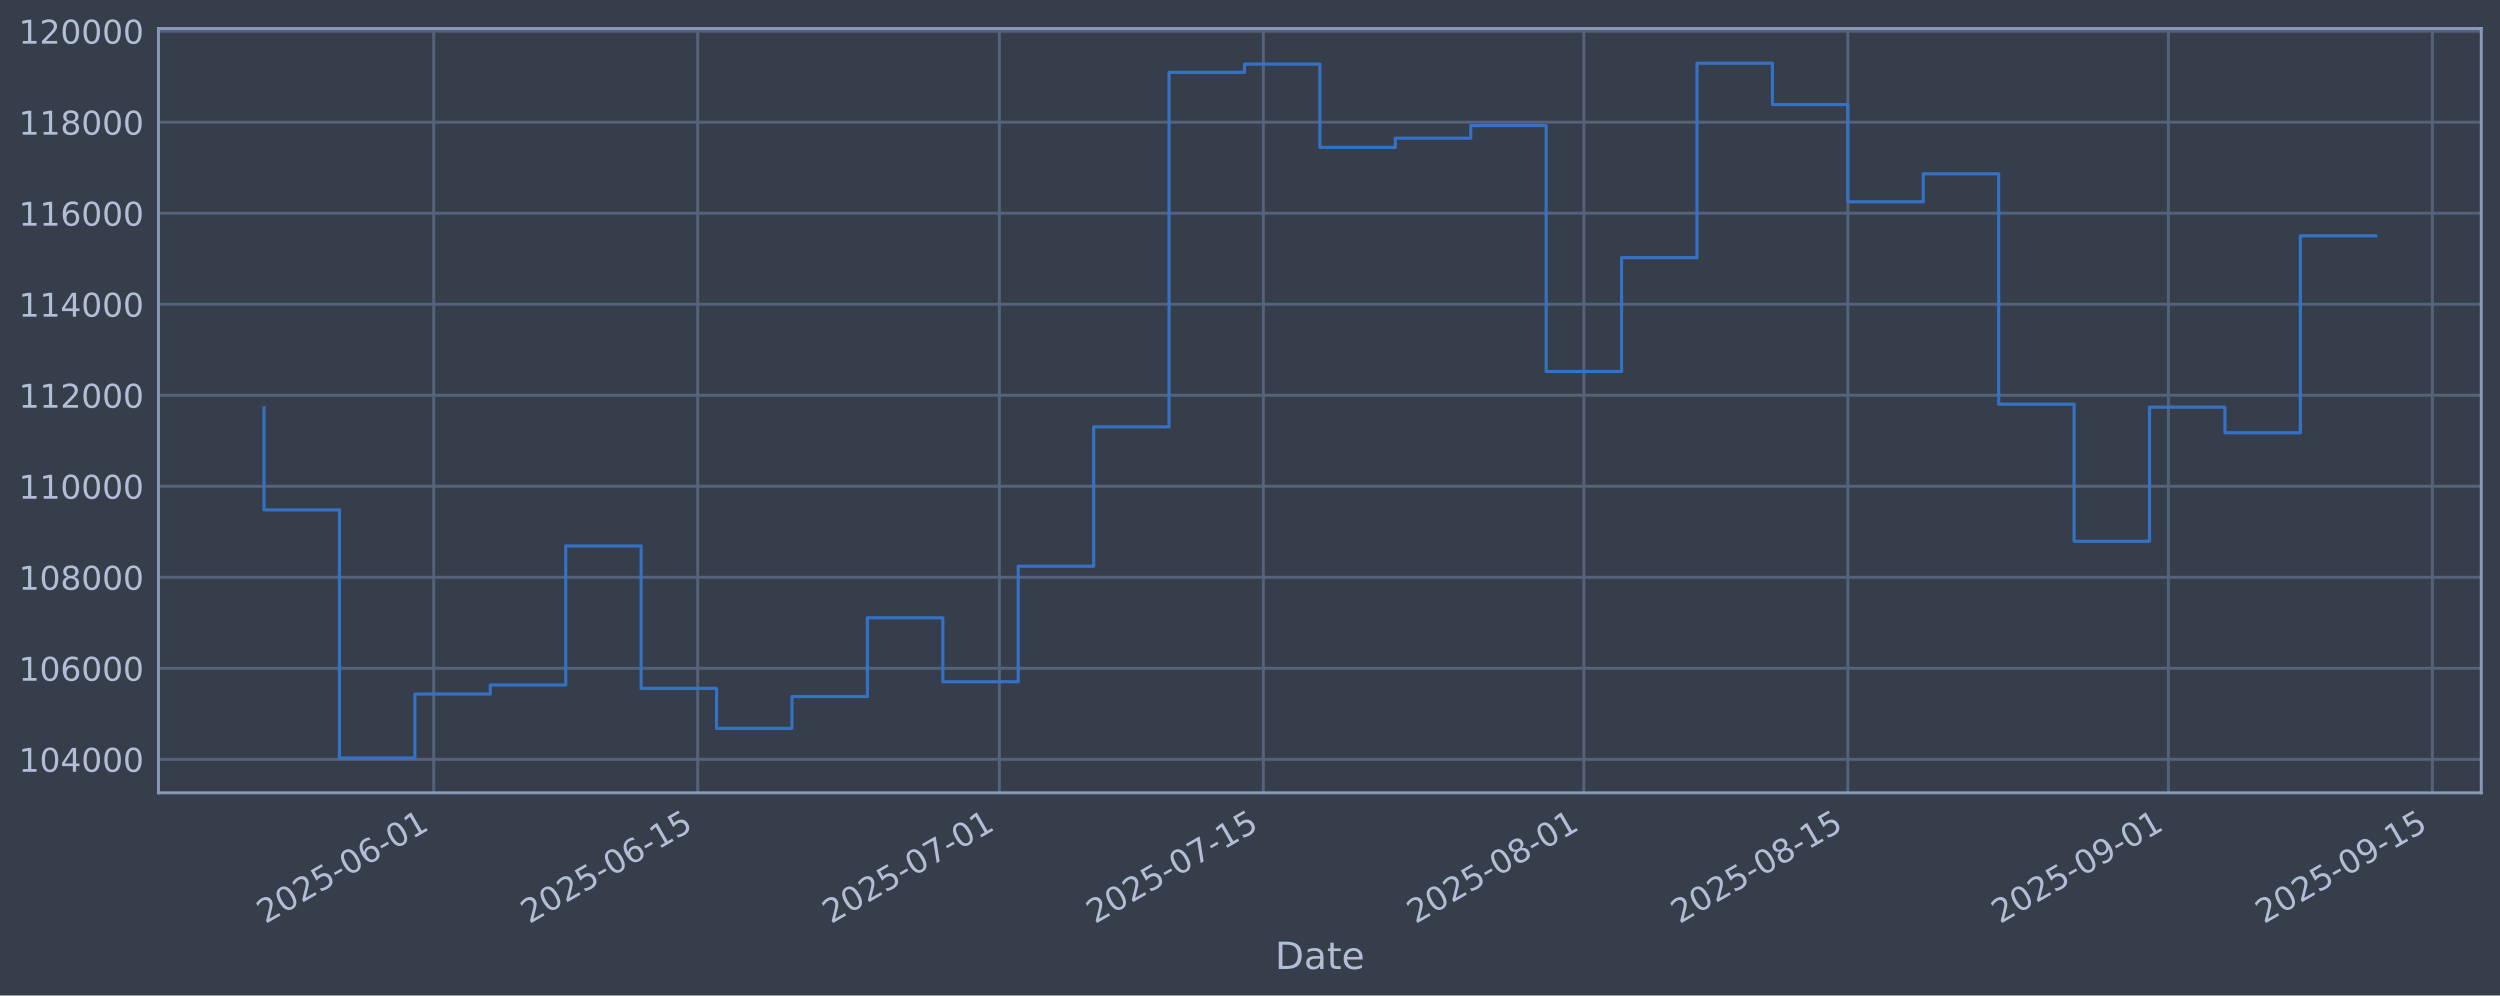
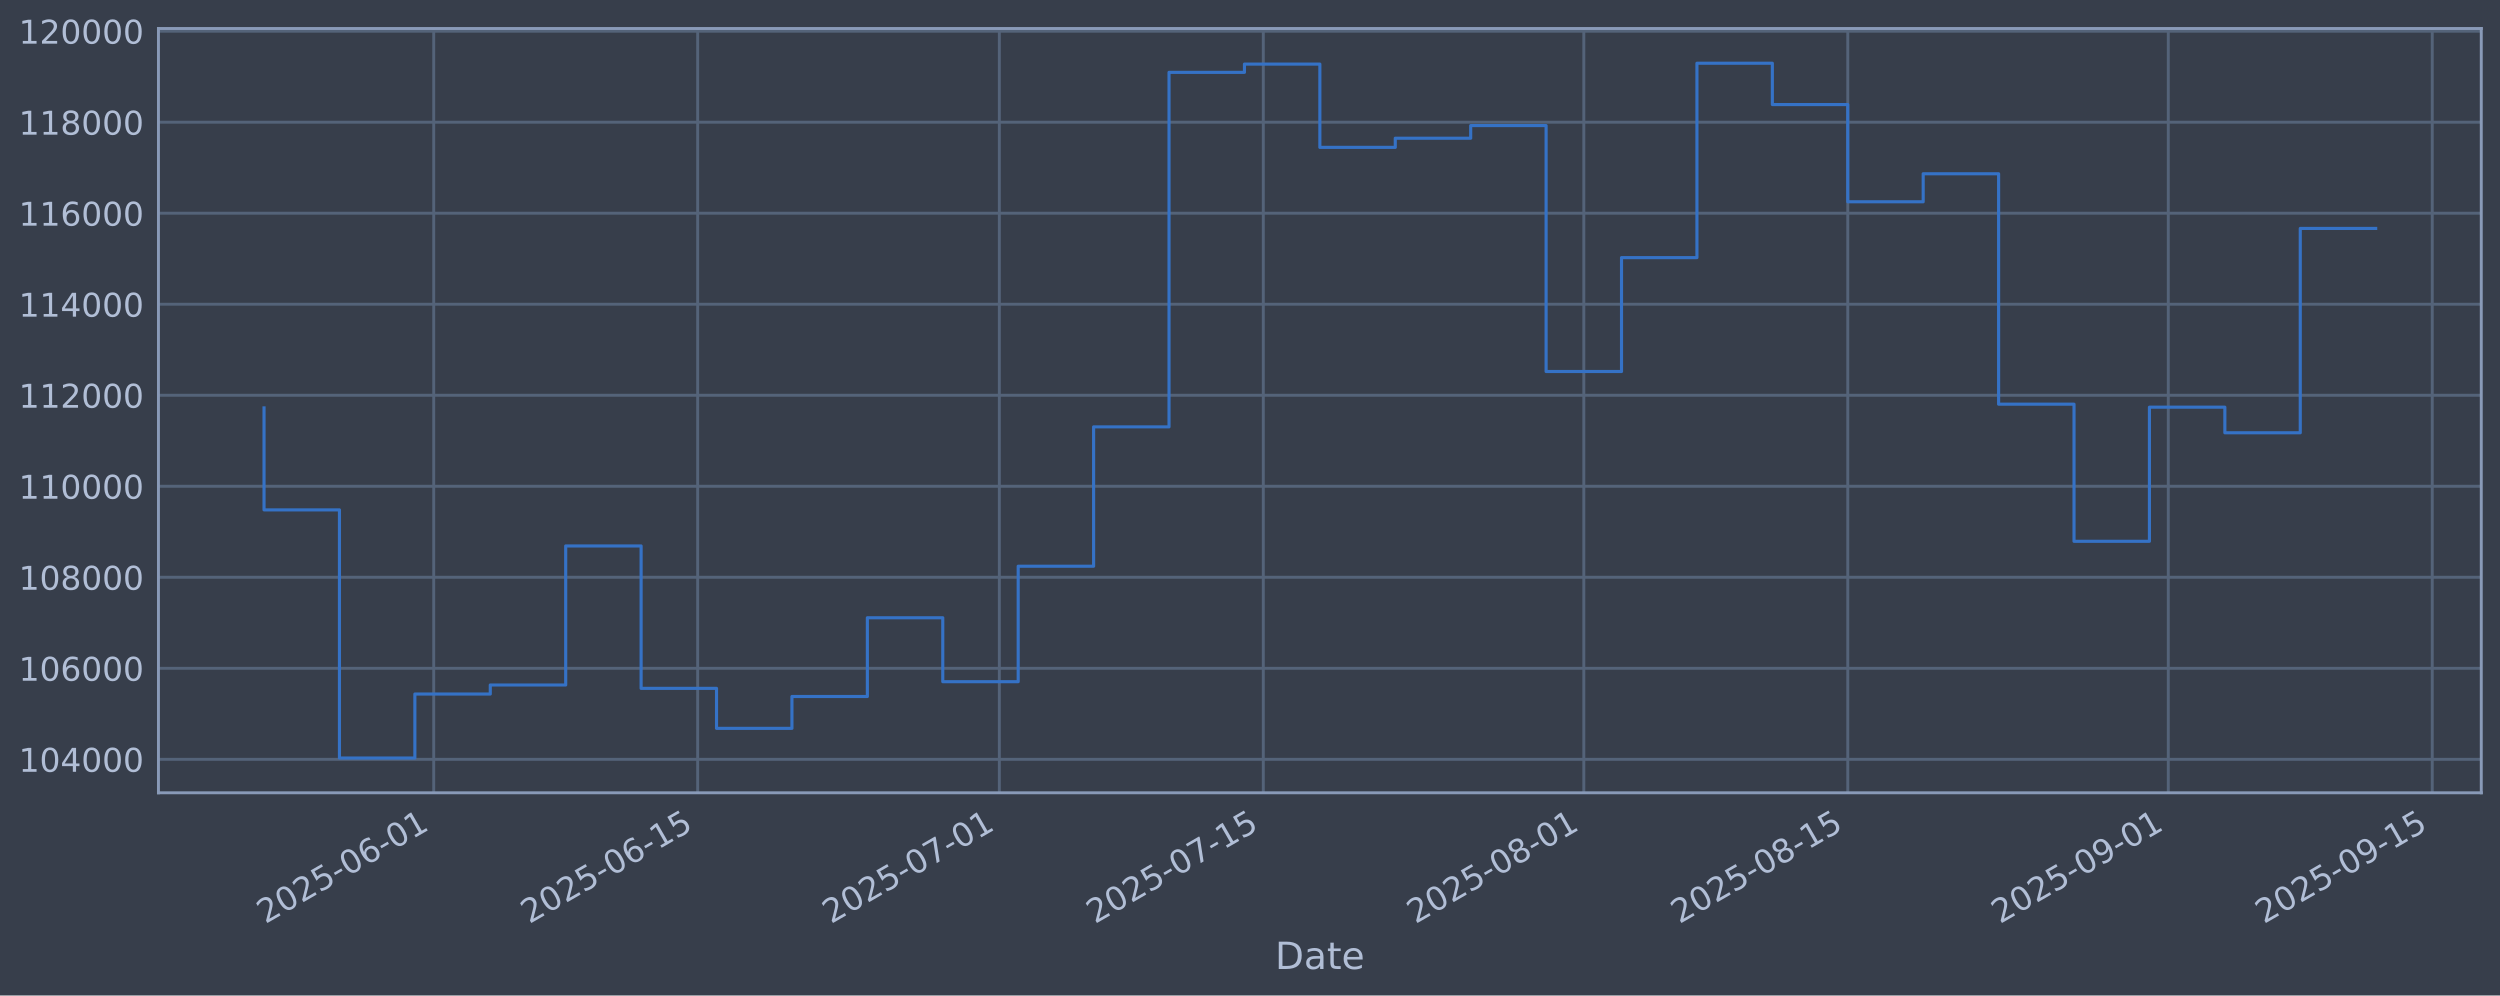
<svg xmlns="http://www.w3.org/2000/svg" xmlns:xlink="http://www.w3.org/1999/xlink" width="960.9pt" height="382.628pt" viewBox="0 0 960.9 382.628" version="1.1">
  <defs>
    <style type="text/css">*{stroke-linejoin: round; stroke-linecap: butt}</style>
  </defs>
  <g id="figure_1">
    <g id="patch_1">
      <path d="M 0 382.628  L 960.9 382.628  L 960.9 0  L 0 0  z " style="fill: #373e4b" />
    </g>
    <g id="axes_1">
      <g id="patch_2">
        <path d="M 60.901 304.718  L 953.701 304.718  L 953.701 10.958  L 60.901 10.958  z " style="fill: #373e4b" />
      </g>
      <g id="matplotlib.axis_1">
        <g id="xtick_1">
          <g id="line2d_1">
-             <path d="M 166.706 304.718  L 166.706 10.958  " clip-path="url(#pbfe19a3dd0)" style="fill: none; stroke: #546379; stroke-width: 1.12; stroke-linecap: square" />
+             <path d="M 166.703 304.718  L 166.703 10.958  " clip-path="url(#pef5125f7e8)" style="fill: none; stroke: #546379; stroke-width: 1.12; stroke-linecap: square" />
          </g>
          <g id="line2d_2" />
          <g id="text_1">
-             <g style="fill: #b1bed6" transform="translate(101.9806 355.2226) rotate(-30) scale(0.126 -0.126)">
+             <g style="fill: #b1bed6" transform="translate(101.9774 355.2226) rotate(-30) scale(0.126 -0.126)">
              <defs>
                <path id="DejaVuSans-32" d="M 1228 531  L 3431 531  L 3431 0  L 469 0  L 469 531  Q 828 903 1448 1529  Q 2069 2156 2228 2338  Q 2531 2678 2651 2914  Q 2772 3150 2772 3378  Q 2772 3750 2511 3984  Q 2250 4219 1831 4219  Q 1534 4219 1204 4116  Q 875 4013 500 3803  L 500 4441  Q 881 4594 1212 4672  Q 1544 4750 1819 4750  Q 2544 4750 2975 4387  Q 3406 4025 3406 3419  Q 3406 3131 3298 2873  Q 3191 2616 2906 2266  Q 2828 2175 2409 1742  Q 1991 1309 1228 531  z " transform="scale(0.015625)" />
                <path id="DejaVuSans-30" d="M 2034 4250  Q 1547 4250 1301 3770  Q 1056 3291 1056 2328  Q 1056 1369 1301 889  Q 1547 409 2034 409  Q 2525 409 2770 889  Q 3016 1369 3016 2328  Q 3016 3291 2770 3770  Q 2525 4250 2034 4250  z M 2034 4750  Q 2819 4750 3233 4129  Q 3647 3509 3647 2328  Q 3647 1150 3233 529  Q 2819 -91 2034 -91  Q 1250 -91 836 529  Q 422 1150 422 2328  Q 422 3509 836 4129  Q 1250 4750 2034 4750  z " transform="scale(0.015625)" />
                <path id="DejaVuSans-35" d="M 691 4666  L 3169 4666  L 3169 4134  L 1269 4134  L 1269 2991  Q 1406 3038 1543 3061  Q 1681 3084 1819 3084  Q 2600 3084 3056 2656  Q 3513 2228 3513 1497  Q 3513 744 3044 326  Q 2575 -91 1722 -91  Q 1428 -91 1123 -41  Q 819 9 494 109  L 494 744  Q 775 591 1075 516  Q 1375 441 1709 441  Q 2250 441 2565 725  Q 2881 1009 2881 1497  Q 2881 1984 2565 2268  Q 2250 2553 1709 2553  Q 1456 2553 1204 2497  Q 953 2441 691 2322  L 691 4666  z " transform="scale(0.015625)" />
                <path id="DejaVuSans-2d" d="M 313 2009  L 1997 2009  L 1997 1497  L 313 1497  L 313 2009  z " transform="scale(0.015625)" />
                <path id="DejaVuSans-36" d="M 2113 2584  Q 1688 2584 1439 2293  Q 1191 2003 1191 1497  Q 1191 994 1439 701  Q 1688 409 2113 409  Q 2538 409 2786 701  Q 3034 994 3034 1497  Q 3034 2003 2786 2293  Q 2538 2584 2113 2584  z M 3366 4563  L 3366 3988  Q 3128 4100 2886 4159  Q 2644 4219 2406 4219  Q 1781 4219 1451 3797  Q 1122 3375 1075 2522  Q 1259 2794 1537 2939  Q 1816 3084 2150 3084  Q 2853 3084 3261 2657  Q 3669 2231 3669 1497  Q 3669 778 3244 343  Q 2819 -91 2113 -91  Q 1303 -91 875 529  Q 447 1150 447 2328  Q 447 3434 972 4092  Q 1497 4750 2381 4750  Q 2619 4750 2861 4703  Q 3103 4656 3366 4563  z " transform="scale(0.015625)" />
                <path id="DejaVuSans-31" d="M 794 531  L 1825 531  L 1825 4091  L 703 3866  L 703 4441  L 1819 4666  L 2450 4666  L 2450 531  L 3481 531  L 3481 0  L 794 0  L 794 531  z " transform="scale(0.015625)" />
              </defs>
              <use xlink:href="#DejaVuSans-32" />
              <use xlink:href="#DejaVuSans-30" transform="translate(63.62305 0)" />
              <use xlink:href="#DejaVuSans-32" transform="translate(127.2461 0)" />
              <use xlink:href="#DejaVuSans-35" transform="translate(190.8691 0)" />
              <use xlink:href="#DejaVuSans-2d" transform="translate(254.4922 0)" />
              <use xlink:href="#DejaVuSans-30" transform="translate(290.5762 0)" />
              <use xlink:href="#DejaVuSans-36" transform="translate(354.1992 0)" />
              <use xlink:href="#DejaVuSans-2d" transform="translate(417.8223 0)" />
              <use xlink:href="#DejaVuSans-30" transform="translate(453.9062 0)" />
              <use xlink:href="#DejaVuSans-31" transform="translate(517.5293 0)" />
            </g>
          </g>
        </g>
        <g id="xtick_2">
          <g id="line2d_3">
-             <path d="M 268.165 304.718  L 268.165 10.958  " clip-path="url(#pbfe19a3dd0)" style="fill: none; stroke: #546379; stroke-width: 1.12; stroke-linecap: square" />
+             <path d="M 268.157 304.718  L 268.157 10.958  " clip-path="url(#pef5125f7e8)" style="fill: none; stroke: #546379; stroke-width: 1.12; stroke-linecap: square" />
          </g>
          <g id="line2d_4" />
          <g id="text_2">
-             <g style="fill: #b1bed6" transform="translate(203.4398 355.2226) rotate(-30) scale(0.126 -0.126)">
+             <g style="fill: #b1bed6" transform="translate(203.4317 355.2226) rotate(-30) scale(0.126 -0.126)">
              <use xlink:href="#DejaVuSans-32" />
              <use xlink:href="#DejaVuSans-30" transform="translate(63.62305 0)" />
              <use xlink:href="#DejaVuSans-32" transform="translate(127.2461 0)" />
              <use xlink:href="#DejaVuSans-35" transform="translate(190.8691 0)" />
              <use xlink:href="#DejaVuSans-2d" transform="translate(254.4922 0)" />
              <use xlink:href="#DejaVuSans-30" transform="translate(290.5762 0)" />
              <use xlink:href="#DejaVuSans-36" transform="translate(354.1992 0)" />
              <use xlink:href="#DejaVuSans-2d" transform="translate(417.8223 0)" />
              <use xlink:href="#DejaVuSans-31" transform="translate(453.9062 0)" />
              <use xlink:href="#DejaVuSans-35" transform="translate(517.5293 0)" />
            </g>
          </g>
        </g>
        <g id="xtick_3">
          <g id="line2d_5">
-             <path d="M 384.119 304.718  L 384.119 10.958  " clip-path="url(#pbfe19a3dd0)" style="fill: none; stroke: #546379; stroke-width: 1.12; stroke-linecap: square" />
+             <path d="M 384.105 304.718  L 384.105 10.958  " clip-path="url(#pef5125f7e8)" style="fill: none; stroke: #546379; stroke-width: 1.12; stroke-linecap: square" />
          </g>
          <g id="line2d_6" />
          <g id="text_3">
-             <g style="fill: #b1bed6" transform="translate(319.3932 355.2226) rotate(-30) scale(0.126 -0.126)">
+             <g style="fill: #b1bed6" transform="translate(319.3795 355.2226) rotate(-30) scale(0.126 -0.126)">
              <defs>
                <path id="DejaVuSans-37" d="M 525 4666  L 3525 4666  L 3525 4397  L 1831 0  L 1172 0  L 2766 4134  L 525 4134  L 525 4666  z " transform="scale(0.015625)" />
              </defs>
              <use xlink:href="#DejaVuSans-32" />
              <use xlink:href="#DejaVuSans-30" transform="translate(63.62305 0)" />
              <use xlink:href="#DejaVuSans-32" transform="translate(127.2461 0)" />
              <use xlink:href="#DejaVuSans-35" transform="translate(190.8691 0)" />
              <use xlink:href="#DejaVuSans-2d" transform="translate(254.4922 0)" />
              <use xlink:href="#DejaVuSans-30" transform="translate(290.5762 0)" />
              <use xlink:href="#DejaVuSans-37" transform="translate(354.1992 0)" />
              <use xlink:href="#DejaVuSans-2d" transform="translate(417.8223 0)" />
              <use xlink:href="#DejaVuSans-30" transform="translate(453.9062 0)" />
              <use xlink:href="#DejaVuSans-31" transform="translate(517.5293 0)" />
            </g>
          </g>
        </g>
        <g id="xtick_4">
          <g id="line2d_7">
-             <path d="M 485.578 304.718  L 485.578 10.958  " clip-path="url(#pbfe19a3dd0)" style="fill: none; stroke: #546379; stroke-width: 1.12; stroke-linecap: square" />
+             <path d="M 485.559 304.718  L 485.559 10.958  " clip-path="url(#pef5125f7e8)" style="fill: none; stroke: #546379; stroke-width: 1.12; stroke-linecap: square" />
          </g>
          <g id="line2d_8" />
          <g id="text_4">
-             <g style="fill: #b1bed6" transform="translate(420.8525 355.2226) rotate(-30) scale(0.126 -0.126)">
+             <g style="fill: #b1bed6" transform="translate(420.8338 355.2226) rotate(-30) scale(0.126 -0.126)">
              <use xlink:href="#DejaVuSans-32" />
              <use xlink:href="#DejaVuSans-30" transform="translate(63.62305 0)" />
              <use xlink:href="#DejaVuSans-32" transform="translate(127.2461 0)" />
              <use xlink:href="#DejaVuSans-35" transform="translate(190.8691 0)" />
              <use xlink:href="#DejaVuSans-2d" transform="translate(254.4922 0)" />
              <use xlink:href="#DejaVuSans-30" transform="translate(290.5762 0)" />
              <use xlink:href="#DejaVuSans-37" transform="translate(354.1992 0)" />
              <use xlink:href="#DejaVuSans-2d" transform="translate(417.8223 0)" />
              <use xlink:href="#DejaVuSans-31" transform="translate(453.9062 0)" />
              <use xlink:href="#DejaVuSans-35" transform="translate(517.5293 0)" />
            </g>
          </g>
        </g>
        <g id="xtick_5">
          <g id="line2d_9">
-             <path d="M 608.778 304.718  L 608.778 10.958  " clip-path="url(#pbfe19a3dd0)" style="fill: none; stroke: #546379; stroke-width: 1.12; stroke-linecap: square" />
+             <path d="M 608.754 304.718  L 608.754 10.958  " clip-path="url(#pef5125f7e8)" style="fill: none; stroke: #546379; stroke-width: 1.12; stroke-linecap: square" />
          </g>
          <g id="line2d_10" />
          <g id="text_5">
-             <g style="fill: #b1bed6" transform="translate(544.053 355.2226) rotate(-30) scale(0.126 -0.126)">
+             <g style="fill: #b1bed6" transform="translate(544.0284 355.2226) rotate(-30) scale(0.126 -0.126)">
              <defs>
                <path id="DejaVuSans-38" d="M 2034 2216  Q 1584 2216 1326 1975  Q 1069 1734 1069 1313  Q 1069 891 1326 650  Q 1584 409 2034 409  Q 2484 409 2743 651  Q 3003 894 3003 1313  Q 3003 1734 2745 1975  Q 2488 2216 2034 2216  z M 1403 2484  Q 997 2584 770 2862  Q 544 3141 544 3541  Q 544 4100 942 4425  Q 1341 4750 2034 4750  Q 2731 4750 3128 4425  Q 3525 4100 3525 3541  Q 3525 3141 3298 2862  Q 3072 2584 2669 2484  Q 3125 2378 3379 2068  Q 3634 1759 3634 1313  Q 3634 634 3220 271  Q 2806 -91 2034 -91  Q 1263 -91 848 271  Q 434 634 434 1313  Q 434 1759 690 2068  Q 947 2378 1403 2484  z M 1172 3481  Q 1172 3119 1398 2916  Q 1625 2713 2034 2713  Q 2441 2713 2670 2916  Q 2900 3119 2900 3481  Q 2900 3844 2670 4047  Q 2441 4250 2034 4250  Q 1625 4250 1398 4047  Q 1172 3844 1172 3481  z " transform="scale(0.015625)" />
              </defs>
              <use xlink:href="#DejaVuSans-32" />
              <use xlink:href="#DejaVuSans-30" transform="translate(63.62305 0)" />
              <use xlink:href="#DejaVuSans-32" transform="translate(127.2461 0)" />
              <use xlink:href="#DejaVuSans-35" transform="translate(190.8691 0)" />
              <use xlink:href="#DejaVuSans-2d" transform="translate(254.4922 0)" />
              <use xlink:href="#DejaVuSans-30" transform="translate(290.5762 0)" />
              <use xlink:href="#DejaVuSans-38" transform="translate(354.1992 0)" />
              <use xlink:href="#DejaVuSans-2d" transform="translate(417.8223 0)" />
              <use xlink:href="#DejaVuSans-30" transform="translate(453.9062 0)" />
              <use xlink:href="#DejaVuSans-31" transform="translate(517.5293 0)" />
            </g>
          </g>
        </g>
        <g id="xtick_6">
          <g id="line2d_11">
-             <path d="M 710.238 304.718  L 710.238 10.958  " clip-path="url(#pbfe19a3dd0)" style="fill: none; stroke: #546379; stroke-width: 1.12; stroke-linecap: square" />
+             <path d="M 710.208 304.718  L 710.208 10.958  " clip-path="url(#pef5125f7e8)" style="fill: none; stroke: #546379; stroke-width: 1.12; stroke-linecap: square" />
          </g>
          <g id="line2d_12" />
          <g id="text_6">
-             <g style="fill: #b1bed6" transform="translate(645.5122 355.2226) rotate(-30) scale(0.126 -0.126)">
+             <g style="fill: #b1bed6" transform="translate(645.4827 355.2226) rotate(-30) scale(0.126 -0.126)">
              <use xlink:href="#DejaVuSans-32" />
              <use xlink:href="#DejaVuSans-30" transform="translate(63.62305 0)" />
              <use xlink:href="#DejaVuSans-32" transform="translate(127.2461 0)" />
              <use xlink:href="#DejaVuSans-35" transform="translate(190.8691 0)" />
              <use xlink:href="#DejaVuSans-2d" transform="translate(254.4922 0)" />
              <use xlink:href="#DejaVuSans-30" transform="translate(290.5762 0)" />
              <use xlink:href="#DejaVuSans-38" transform="translate(354.1992 0)" />
              <use xlink:href="#DejaVuSans-2d" transform="translate(417.8223 0)" />
              <use xlink:href="#DejaVuSans-31" transform="translate(453.9062 0)" />
              <use xlink:href="#DejaVuSans-35" transform="translate(517.5293 0)" />
            </g>
          </g>
        </g>
        <g id="xtick_7">
          <g id="line2d_13">
-             <path d="M 833.438 304.718  L 833.438 10.958  " clip-path="url(#pbfe19a3dd0)" style="fill: none; stroke: #546379; stroke-width: 1.12; stroke-linecap: square" />
+             <path d="M 833.403 304.718  L 833.403 10.958  " clip-path="url(#pef5125f7e8)" style="fill: none; stroke: #546379; stroke-width: 1.12; stroke-linecap: square" />
          </g>
          <g id="line2d_14" />
          <g id="text_7">
-             <g style="fill: #b1bed6" transform="translate(768.7127 355.2226) rotate(-30) scale(0.126 -0.126)">
+             <g style="fill: #b1bed6" transform="translate(768.6772 355.2226) rotate(-30) scale(0.126 -0.126)">
              <defs>
                <path id="DejaVuSans-39" d="M 703 97  L 703 672  Q 941 559 1184 500  Q 1428 441 1663 441  Q 2288 441 2617 861  Q 2947 1281 2994 2138  Q 2813 1869 2534 1725  Q 2256 1581 1919 1581  Q 1219 1581 811 2004  Q 403 2428 403 3163  Q 403 3881 828 4315  Q 1253 4750 1959 4750  Q 2769 4750 3195 4129  Q 3622 3509 3622 2328  Q 3622 1225 3098 567  Q 2575 -91 1691 -91  Q 1453 -91 1209 -44  Q 966 3 703 97  z M 1959 2075  Q 2384 2075 2632 2365  Q 2881 2656 2881 3163  Q 2881 3666 2632 3958  Q 2384 4250 1959 4250  Q 1534 4250 1286 3958  Q 1038 3666 1038 3163  Q 1038 2656 1286 2365  Q 1534 2075 1959 2075  z " transform="scale(0.015625)" />
              </defs>
              <use xlink:href="#DejaVuSans-32" />
              <use xlink:href="#DejaVuSans-30" transform="translate(63.62305 0)" />
              <use xlink:href="#DejaVuSans-32" transform="translate(127.2461 0)" />
              <use xlink:href="#DejaVuSans-35" transform="translate(190.8691 0)" />
              <use xlink:href="#DejaVuSans-2d" transform="translate(254.4922 0)" />
              <use xlink:href="#DejaVuSans-30" transform="translate(290.5762 0)" />
              <use xlink:href="#DejaVuSans-39" transform="translate(354.1992 0)" />
              <use xlink:href="#DejaVuSans-2d" transform="translate(417.8223 0)" />
              <use xlink:href="#DejaVuSans-30" transform="translate(453.9062 0)" />
              <use xlink:href="#DejaVuSans-31" transform="translate(517.5293 0)" />
            </g>
          </g>
        </g>
        <g id="xtick_8">
          <g id="line2d_15">
-             <path d="M 934.897 304.718  L 934.897 10.958  " clip-path="url(#pbfe19a3dd0)" style="fill: none; stroke: #546379; stroke-width: 1.12; stroke-linecap: square" />
+             <path d="M 934.857 304.718  L 934.857 10.958  " clip-path="url(#pef5125f7e8)" style="fill: none; stroke: #546379; stroke-width: 1.12; stroke-linecap: square" />
          </g>
          <g id="line2d_16" />
          <g id="text_8">
-             <g style="fill: #b1bed6" transform="translate(870.1719 355.2226) rotate(-30) scale(0.126 -0.126)">
+             <g style="fill: #b1bed6" transform="translate(870.1315 355.2226) rotate(-30) scale(0.126 -0.126)">
              <use xlink:href="#DejaVuSans-32" />
              <use xlink:href="#DejaVuSans-30" transform="translate(63.62305 0)" />
              <use xlink:href="#DejaVuSans-32" transform="translate(127.2461 0)" />
              <use xlink:href="#DejaVuSans-35" transform="translate(190.8691 0)" />
              <use xlink:href="#DejaVuSans-2d" transform="translate(254.4922 0)" />
              <use xlink:href="#DejaVuSans-30" transform="translate(290.5762 0)" />
              <use xlink:href="#DejaVuSans-39" transform="translate(354.1992 0)" />
              <use xlink:href="#DejaVuSans-2d" transform="translate(417.8223 0)" />
              <use xlink:href="#DejaVuSans-31" transform="translate(453.9062 0)" />
              <use xlink:href="#DejaVuSans-35" transform="translate(517.5293 0)" />
            </g>
          </g>
        </g>
        <g id="text_9">
          <g style="fill: #b1bed6" transform="translate(490.0914 372.4337) scale(0.144 -0.144)">
            <defs>
              <path id="DejaVuSans-44" d="M 1259 4147  L 1259 519  L 2022 519  Q 2988 519 3436 956  Q 3884 1394 3884 2338  Q 3884 3275 3436 3711  Q 2988 4147 2022 4147  L 1259 4147  z M 628 4666  L 1925 4666  Q 3281 4666 3915 4102  Q 4550 3538 4550 2338  Q 4550 1131 3912 565  Q 3275 0 1925 0  L 628 0  L 628 4666  z " transform="scale(0.015625)" />
              <path id="DejaVuSans-61" d="M 2194 1759  Q 1497 1759 1228 1600  Q 959 1441 959 1056  Q 959 750 1161 570  Q 1363 391 1709 391  Q 2188 391 2477 730  Q 2766 1069 2766 1631  L 2766 1759  L 2194 1759  z M 3341 1997  L 3341 0  L 2766 0  L 2766 531  Q 2569 213 2275 61  Q 1981 -91 1556 -91  Q 1019 -91 701 211  Q 384 513 384 1019  Q 384 1609 779 1909  Q 1175 2209 1959 2209  L 2766 2209  L 2766 2266  Q 2766 2663 2505 2880  Q 2244 3097 1772 3097  Q 1472 3097 1187 3025  Q 903 2953 641 2809  L 641 3341  Q 956 3463 1253 3523  Q 1550 3584 1831 3584  Q 2591 3584 2966 3190  Q 3341 2797 3341 1997  z " transform="scale(0.015625)" />
              <path id="DejaVuSans-74" d="M 1172 4494  L 1172 3500  L 2356 3500  L 2356 3053  L 1172 3053  L 1172 1153  Q 1172 725 1289 603  Q 1406 481 1766 481  L 2356 481  L 2356 0  L 1766 0  Q 1100 0 847 248  Q 594 497 594 1153  L 594 3053  L 172 3053  L 172 3500  L 594 3500  L 594 4494  L 1172 4494  z " transform="scale(0.015625)" />
              <path id="DejaVuSans-65" d="M 3597 1894  L 3597 1613  L 953 1613  Q 991 1019 1311 708  Q 1631 397 2203 397  Q 2534 397 2845 478  Q 3156 559 3463 722  L 3463 178  Q 3153 47 2828 -22  Q 2503 -91 2169 -91  Q 1331 -91 842 396  Q 353 884 353 1716  Q 353 2575 817 3079  Q 1281 3584 2069 3584  Q 2775 3584 3186 3129  Q 3597 2675 3597 1894  z M 3022 2063  Q 3016 2534 2758 2815  Q 2500 3097 2075 3097  Q 1594 3097 1305 2825  Q 1016 2553 972 2059  L 3022 2063  z " transform="scale(0.015625)" />
            </defs>
            <use xlink:href="#DejaVuSans-44" />
            <use xlink:href="#DejaVuSans-61" transform="translate(77.00195 0)" />
            <use xlink:href="#DejaVuSans-74" transform="translate(138.2812 0)" />
            <use xlink:href="#DejaVuSans-65" transform="translate(177.4902 0)" />
          </g>
        </g>
      </g>
      <g id="matplotlib.axis_2">
        <g id="ytick_1">
          <g id="line2d_17">
-             <path d="M 60.901 291.85  L 953.701 291.85  " clip-path="url(#pbfe19a3dd0)" style="fill: none; stroke: #546379; stroke-width: 1.12; stroke-linecap: square" />
+             <path d="M 60.901 291.85  L 953.701 291.85  " clip-path="url(#pef5125f7e8)" style="fill: none; stroke: #546379; stroke-width: 1.12; stroke-linecap: square" />
          </g>
          <g id="line2d_18" />
          <g id="text_10">
            <g style="fill: #b1bed6" transform="translate(7.2 296.6367) scale(0.126 -0.126)">
              <defs>
                <path id="DejaVuSans-34" d="M 2419 4116  L 825 1625  L 2419 1625  L 2419 4116  z M 2253 4666  L 3047 4666  L 3047 1625  L 3713 1625  L 3713 1100  L 3047 1100  L 3047 0  L 2419 0  L 2419 1100  L 313 1100  L 313 1709  L 2253 4666  z " transform="scale(0.015625)" />
              </defs>
              <use xlink:href="#DejaVuSans-31" />
              <use xlink:href="#DejaVuSans-30" transform="translate(63.62305 0)" />
              <use xlink:href="#DejaVuSans-34" transform="translate(127.2461 0)" />
              <use xlink:href="#DejaVuSans-30" transform="translate(190.8691 0)" />
              <use xlink:href="#DejaVuSans-30" transform="translate(254.4922 0)" />
              <use xlink:href="#DejaVuSans-30" transform="translate(318.1152 0)" />
            </g>
          </g>
        </g>
        <g id="ytick_2">
          <g id="line2d_19">
-             <path d="M 60.901 256.867  L 953.701 256.867  " clip-path="url(#pbfe19a3dd0)" style="fill: none; stroke: #546379; stroke-width: 1.12; stroke-linecap: square" />
+             <path d="M 60.901 256.867  L 953.701 256.867  " clip-path="url(#pef5125f7e8)" style="fill: none; stroke: #546379; stroke-width: 1.12; stroke-linecap: square" />
          </g>
          <g id="line2d_20" />
          <g id="text_11">
            <g style="fill: #b1bed6" transform="translate(7.2 261.6538) scale(0.126 -0.126)">
              <use xlink:href="#DejaVuSans-31" />
              <use xlink:href="#DejaVuSans-30" transform="translate(63.62305 0)" />
              <use xlink:href="#DejaVuSans-36" transform="translate(127.2461 0)" />
              <use xlink:href="#DejaVuSans-30" transform="translate(190.8691 0)" />
              <use xlink:href="#DejaVuSans-30" transform="translate(254.4922 0)" />
              <use xlink:href="#DejaVuSans-30" transform="translate(318.1152 0)" />
            </g>
          </g>
        </g>
        <g id="ytick_3">
          <g id="line2d_21">
-             <path d="M 60.901 221.884  L 953.701 221.884  " clip-path="url(#pbfe19a3dd0)" style="fill: none; stroke: #546379; stroke-width: 1.12; stroke-linecap: square" />
+             <path d="M 60.901 221.884  L 953.701 221.884  " clip-path="url(#pef5125f7e8)" style="fill: none; stroke: #546379; stroke-width: 1.12; stroke-linecap: square" />
          </g>
          <g id="line2d_22" />
          <g id="text_12">
            <g style="fill: #b1bed6" transform="translate(7.2 226.671) scale(0.126 -0.126)">
              <use xlink:href="#DejaVuSans-31" />
              <use xlink:href="#DejaVuSans-30" transform="translate(63.62305 0)" />
              <use xlink:href="#DejaVuSans-38" transform="translate(127.2461 0)" />
              <use xlink:href="#DejaVuSans-30" transform="translate(190.8691 0)" />
              <use xlink:href="#DejaVuSans-30" transform="translate(254.4922 0)" />
              <use xlink:href="#DejaVuSans-30" transform="translate(318.1152 0)" />
            </g>
          </g>
        </g>
        <g id="ytick_4">
          <g id="line2d_23">
-             <path d="M 60.901 186.901  L 953.701 186.901  " clip-path="url(#pbfe19a3dd0)" style="fill: none; stroke: #546379; stroke-width: 1.12; stroke-linecap: square" />
+             <path d="M 60.901 186.901  L 953.701 186.901  " clip-path="url(#pef5125f7e8)" style="fill: none; stroke: #546379; stroke-width: 1.12; stroke-linecap: square" />
          </g>
          <g id="line2d_24" />
          <g id="text_13">
            <g style="fill: #b1bed6" transform="translate(7.2 191.6882) scale(0.126 -0.126)">
              <use xlink:href="#DejaVuSans-31" />
              <use xlink:href="#DejaVuSans-31" transform="translate(63.62305 0)" />
              <use xlink:href="#DejaVuSans-30" transform="translate(127.2461 0)" />
              <use xlink:href="#DejaVuSans-30" transform="translate(190.8691 0)" />
              <use xlink:href="#DejaVuSans-30" transform="translate(254.4922 0)" />
              <use xlink:href="#DejaVuSans-30" transform="translate(318.1152 0)" />
            </g>
          </g>
        </g>
        <g id="ytick_5">
          <g id="line2d_25">
-             <path d="M 60.901 151.918  L 953.701 151.918  " clip-path="url(#pbfe19a3dd0)" style="fill: none; stroke: #546379; stroke-width: 1.12; stroke-linecap: square" />
+             <path d="M 60.901 151.918  L 953.701 151.918  " clip-path="url(#pef5125f7e8)" style="fill: none; stroke: #546379; stroke-width: 1.12; stroke-linecap: square" />
          </g>
          <g id="line2d_26" />
          <g id="text_14">
            <g style="fill: #b1bed6" transform="translate(7.2 156.7053) scale(0.126 -0.126)">
              <use xlink:href="#DejaVuSans-31" />
              <use xlink:href="#DejaVuSans-31" transform="translate(63.62305 0)" />
              <use xlink:href="#DejaVuSans-32" transform="translate(127.2461 0)" />
              <use xlink:href="#DejaVuSans-30" transform="translate(190.8691 0)" />
              <use xlink:href="#DejaVuSans-30" transform="translate(254.4922 0)" />
              <use xlink:href="#DejaVuSans-30" transform="translate(318.1152 0)" />
            </g>
          </g>
        </g>
        <g id="ytick_6">
          <g id="line2d_27">
-             <path d="M 60.901 116.936  L 953.701 116.936  " clip-path="url(#pbfe19a3dd0)" style="fill: none; stroke: #546379; stroke-width: 1.12; stroke-linecap: square" />
+             <path d="M 60.901 116.936  L 953.701 116.936  " clip-path="url(#pef5125f7e8)" style="fill: none; stroke: #546379; stroke-width: 1.12; stroke-linecap: square" />
          </g>
          <g id="line2d_28" />
          <g id="text_15">
            <g style="fill: #b1bed6" transform="translate(7.2 121.7225) scale(0.126 -0.126)">
              <use xlink:href="#DejaVuSans-31" />
              <use xlink:href="#DejaVuSans-31" transform="translate(63.62305 0)" />
              <use xlink:href="#DejaVuSans-34" transform="translate(127.2461 0)" />
              <use xlink:href="#DejaVuSans-30" transform="translate(190.8691 0)" />
              <use xlink:href="#DejaVuSans-30" transform="translate(254.4922 0)" />
              <use xlink:href="#DejaVuSans-30" transform="translate(318.1152 0)" />
            </g>
          </g>
        </g>
        <g id="ytick_7">
          <g id="line2d_29">
-             <path d="M 60.901 81.953  L 953.701 81.953  " clip-path="url(#pbfe19a3dd0)" style="fill: none; stroke: #546379; stroke-width: 1.12; stroke-linecap: square" />
+             <path d="M 60.901 81.953  L 953.701 81.953  " clip-path="url(#pef5125f7e8)" style="fill: none; stroke: #546379; stroke-width: 1.12; stroke-linecap: square" />
          </g>
          <g id="line2d_30" />
          <g id="text_16">
            <g style="fill: #b1bed6" transform="translate(7.2 86.73969) scale(0.126 -0.126)">
              <use xlink:href="#DejaVuSans-31" />
              <use xlink:href="#DejaVuSans-31" transform="translate(63.62305 0)" />
              <use xlink:href="#DejaVuSans-36" transform="translate(127.2461 0)" />
              <use xlink:href="#DejaVuSans-30" transform="translate(190.8691 0)" />
              <use xlink:href="#DejaVuSans-30" transform="translate(254.4922 0)" />
              <use xlink:href="#DejaVuSans-30" transform="translate(318.1152 0)" />
            </g>
          </g>
        </g>
        <g id="ytick_8">
          <g id="line2d_31">
-             <path d="M 60.901 46.97  L 953.701 46.97  " clip-path="url(#pbfe19a3dd0)" style="fill: none; stroke: #546379; stroke-width: 1.12; stroke-linecap: square" />
+             <path d="M 60.901 46.97  L 953.701 46.97  " clip-path="url(#pef5125f7e8)" style="fill: none; stroke: #546379; stroke-width: 1.12; stroke-linecap: square" />
          </g>
          <g id="line2d_32" />
          <g id="text_17">
            <g style="fill: #b1bed6" transform="translate(7.2 51.75686) scale(0.126 -0.126)">
              <use xlink:href="#DejaVuSans-31" />
              <use xlink:href="#DejaVuSans-31" transform="translate(63.62305 0)" />
              <use xlink:href="#DejaVuSans-38" transform="translate(127.2461 0)" />
              <use xlink:href="#DejaVuSans-30" transform="translate(190.8691 0)" />
              <use xlink:href="#DejaVuSans-30" transform="translate(254.4922 0)" />
              <use xlink:href="#DejaVuSans-30" transform="translate(318.1152 0)" />
            </g>
          </g>
        </g>
        <g id="ytick_9">
          <g id="line2d_33">
-             <path d="M 60.901 11.987  L 953.701 11.987  " clip-path="url(#pbfe19a3dd0)" style="fill: none; stroke: #546379; stroke-width: 1.12; stroke-linecap: square" />
+             <path d="M 60.901 11.987  L 953.701 11.987  " clip-path="url(#pef5125f7e8)" style="fill: none; stroke: #546379; stroke-width: 1.12; stroke-linecap: square" />
          </g>
          <g id="line2d_34" />
          <g id="text_18">
            <g style="fill: #b1bed6" transform="translate(7.2 16.77403) scale(0.126 -0.126)">
              <use xlink:href="#DejaVuSans-31" />
              <use xlink:href="#DejaVuSans-32" transform="translate(63.62305 0)" />
              <use xlink:href="#DejaVuSans-30" transform="translate(127.2461 0)" />
              <use xlink:href="#DejaVuSans-30" transform="translate(190.8691 0)" />
              <use xlink:href="#DejaVuSans-30" transform="translate(254.4922 0)" />
              <use xlink:href="#DejaVuSans-30" transform="translate(318.1152 0)" />
            </g>
          </g>
        </g>
      </g>
      <g id="line2d_35">
-         <path d="M 101.482 156.778  L 101.482 195.974  L 130.471 195.974  L 130.471 291.366  L 159.459 291.366  L 159.459 266.759  L 188.447 266.759  L 188.447 263.286  L 217.436 263.286  L 217.436 209.841  L 246.424 209.841  L 246.424 264.586  L 275.412 264.586  L 275.412 279.95  L 304.401 279.95  L 304.401 267.706  L 333.389 267.706  L 333.389 237.446  L 362.377 237.446  L 362.377 262.012  L 391.366 262.012  L 391.366 217.631  L 420.354 217.631  L 420.354 164.07  L 449.343 164.07  L 449.343 27.81  L 478.331 27.81  L 478.331 24.636  L 507.319 24.636  L 507.319 56.646  L 536.308 56.646  L 536.308 53.121  L 565.296 53.121  L 565.296 48.272  L 594.284 48.272  L 594.284 142.793  L 623.273 142.793  L 623.273 99.016  L 652.261 99.016  L 652.261 24.311  L 681.249 24.311  L 681.249 40.185  L 710.238 40.185  L 710.238 77.56  L 739.226 77.56  L 739.226 66.788  L 768.214 66.788  L 768.214 155.356  L 797.203 155.356  L 797.203 208.052  L 826.191 208.052  L 826.191 156.509  L 855.179 156.509  L 855.179 166.341  L 884.168 166.341  L 884.168 90.638  L 913.119 90.638  " clip-path="url(#pbfe19a3dd0)" style="fill: none; stroke: #3572c6; stroke-width: 1.2; stroke-linecap: square" />
+         <path d="M 101.482 156.778  L 101.482 195.974  L 130.469 195.974  L 130.469 291.366  L 159.456 291.366  L 159.456 266.759  L 188.443 266.759  L 188.443 263.286  L 217.43 263.286  L 217.43 209.841  L 246.417 209.841  L 246.417 264.586  L 275.404 264.586  L 275.404 279.95  L 304.391 279.95  L 304.391 267.706  L 333.378 267.706  L 333.378 237.446  L 362.365 237.446  L 362.365 262.012  L 391.352 262.012  L 391.352 217.631  L 420.339 217.631  L 420.339 164.07  L 449.326 164.07  L 449.326 27.81  L 478.313 27.81  L 478.313 24.636  L 507.3 24.636  L 507.3 56.646  L 536.286 56.646  L 536.286 53.121  L 565.273 53.121  L 565.273 48.272  L 594.26 48.272  L 594.26 142.793  L 623.247 142.793  L 623.247 99.016  L 652.234 99.016  L 652.234 24.311  L 681.221 24.311  L 681.221 40.185  L 710.208 40.185  L 710.208 77.56  L 739.195 77.56  L 739.195 66.788  L 768.182 66.788  L 768.182 155.356  L 797.169 155.356  L 797.169 208.052  L 826.156 208.052  L 826.156 156.509  L 855.143 156.509  L 855.143 166.341  L 884.13 166.341  L 884.13 87.801  L 913.119 87.801  " clip-path="url(#pef5125f7e8)" style="fill: none; stroke: #3572c6; stroke-width: 1.2; stroke-linecap: square" />
      </g>
      <g id="patch_3">
        <path d="M 60.901 304.718  L 60.901 10.958  " style="fill: none; stroke: #899ab8; stroke-width: 1.12; stroke-linejoin: miter; stroke-linecap: square" />
      </g>
      <g id="patch_4">
        <path d="M 953.701 304.718  L 953.701 10.958  " style="fill: none; stroke: #899ab8; stroke-width: 1.12; stroke-linejoin: miter; stroke-linecap: square" />
      </g>
      <g id="patch_5">
        <path d="M 60.901 304.718  L 953.701 304.718  " style="fill: none; stroke: #899ab8; stroke-width: 1.12; stroke-linejoin: miter; stroke-linecap: square" />
      </g>
      <g id="patch_6">
        <path d="M 60.901 10.958  L 953.701 10.958  " style="fill: none; stroke: #899ab8; stroke-width: 1.12; stroke-linejoin: miter; stroke-linecap: square" />
      </g>
    </g>
  </g>
  <defs>
-     <clipPath id="pbfe19a3dd0">
+     <clipPath id="pef5125f7e8">
      <rect x="60.901" y="10.958" width="892.8" height="293.76" />
    </clipPath>
  </defs>
</svg>
